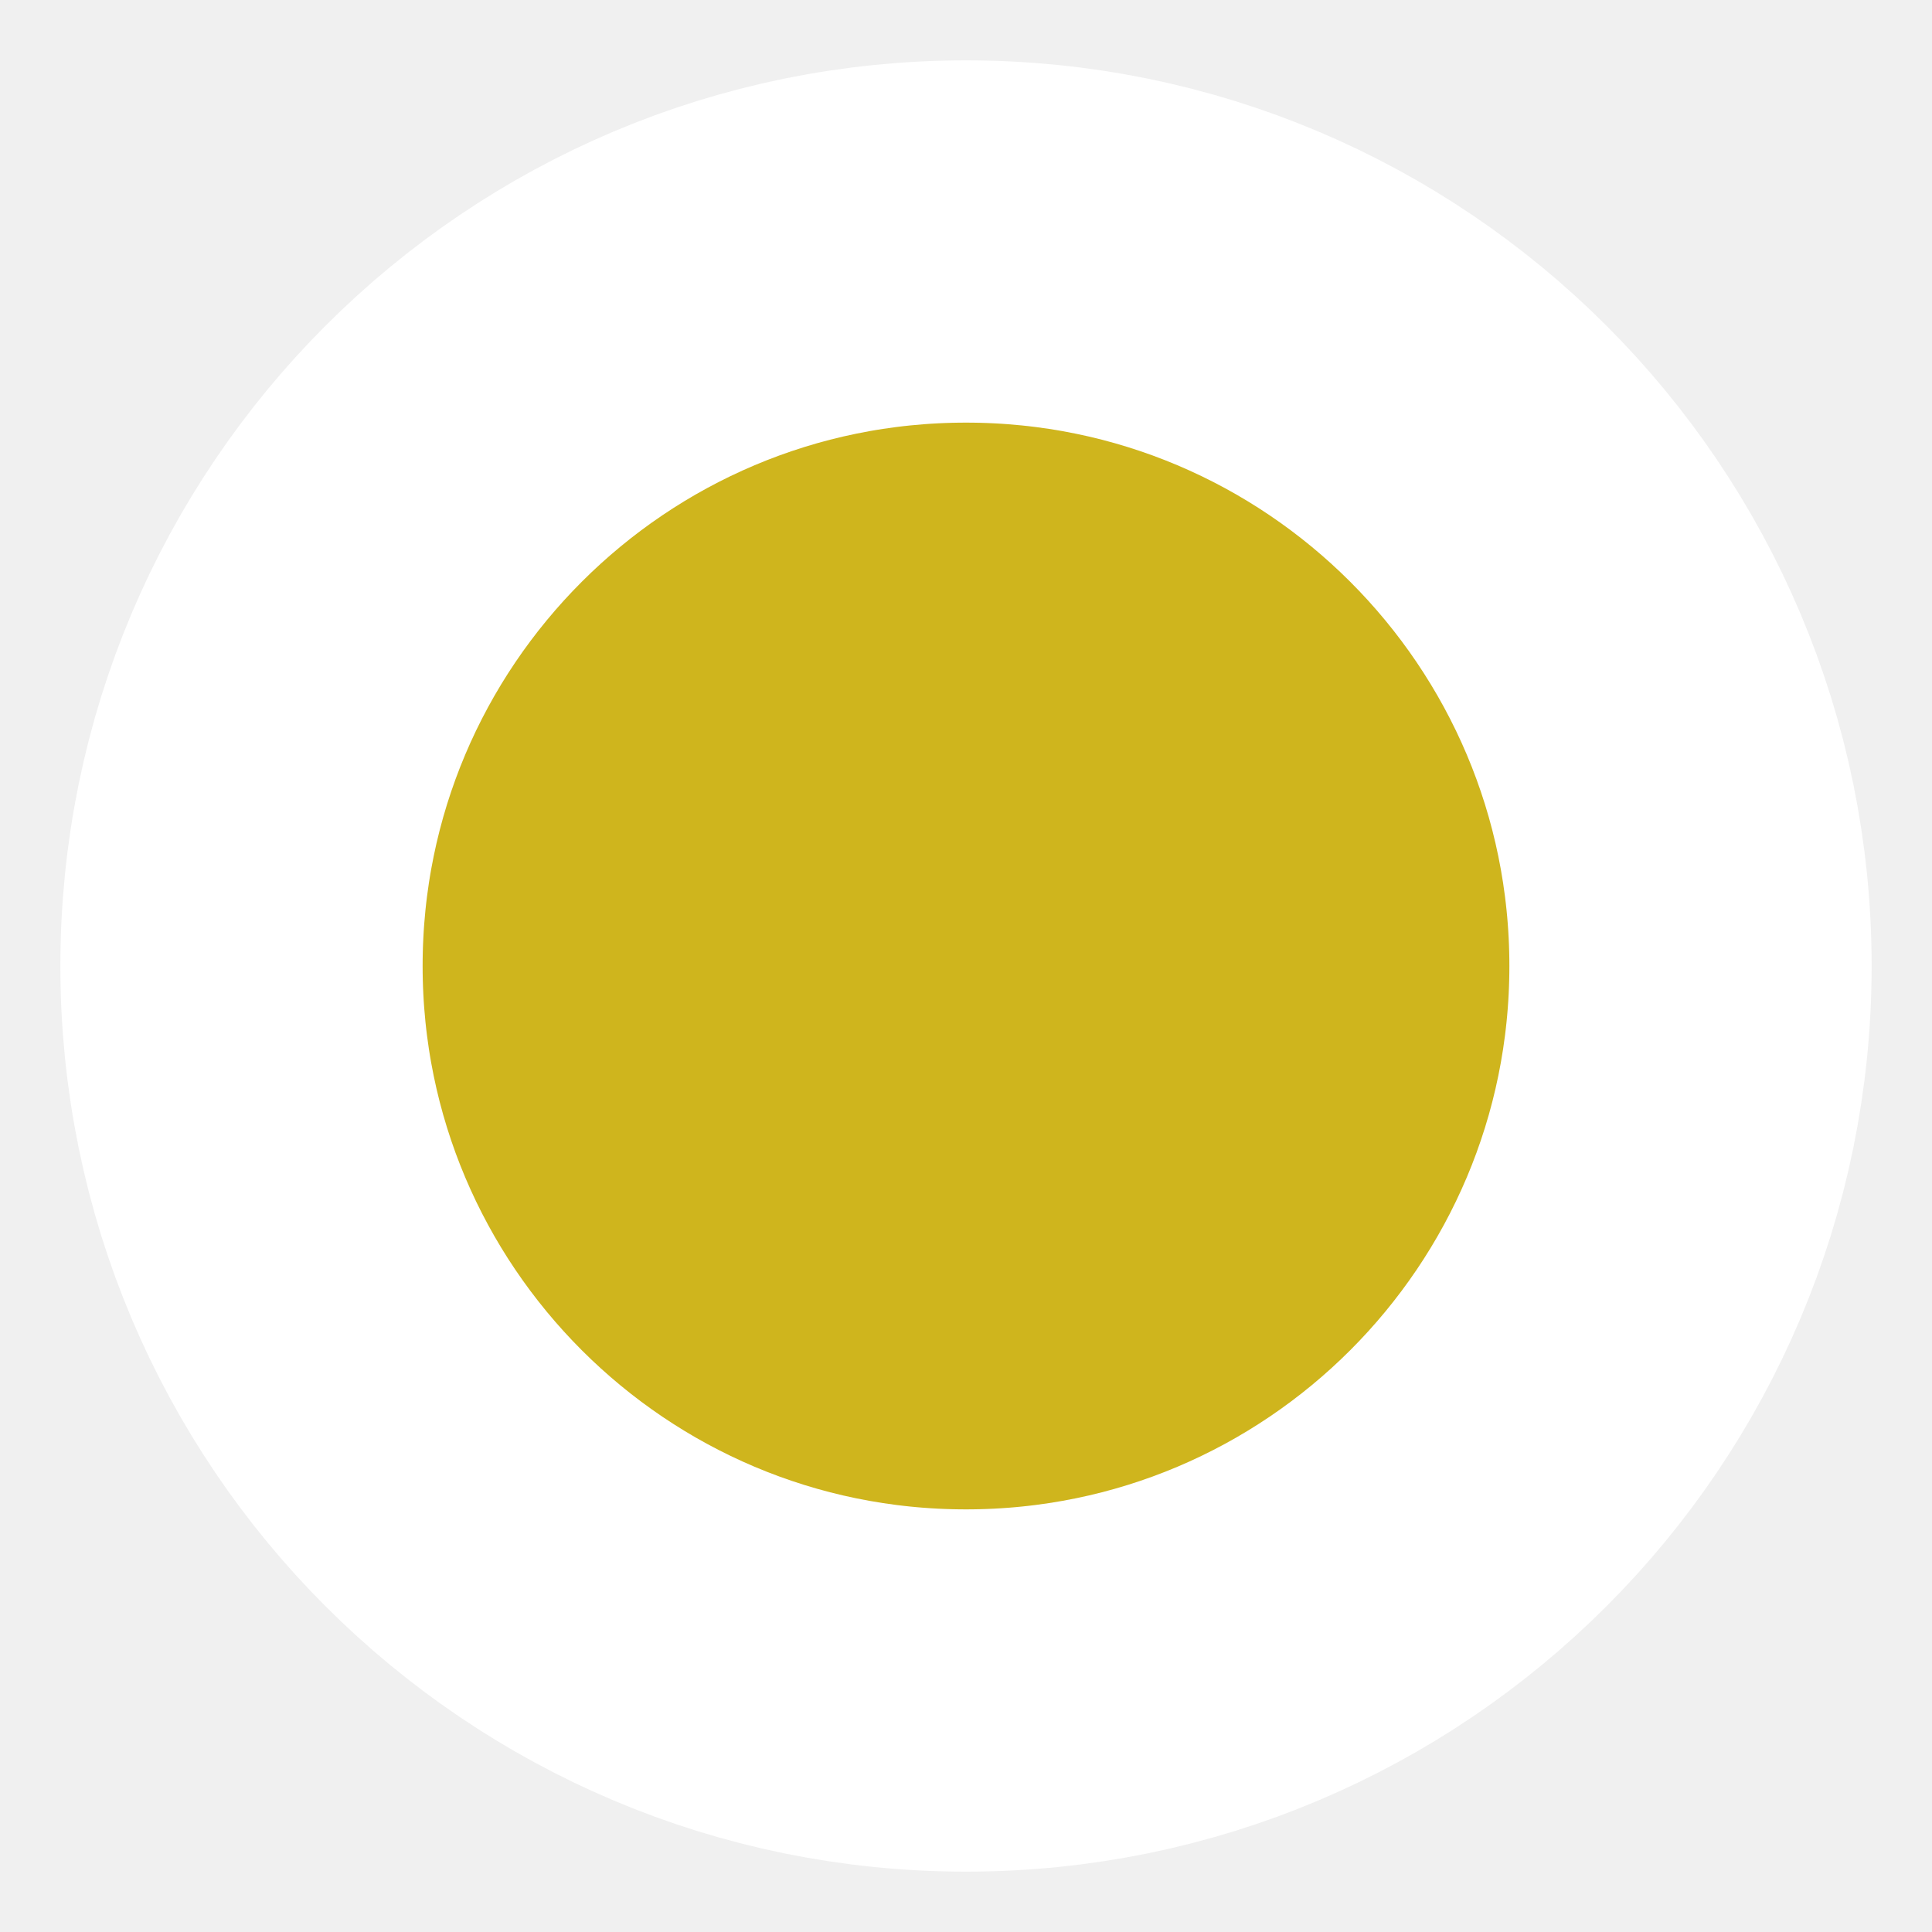
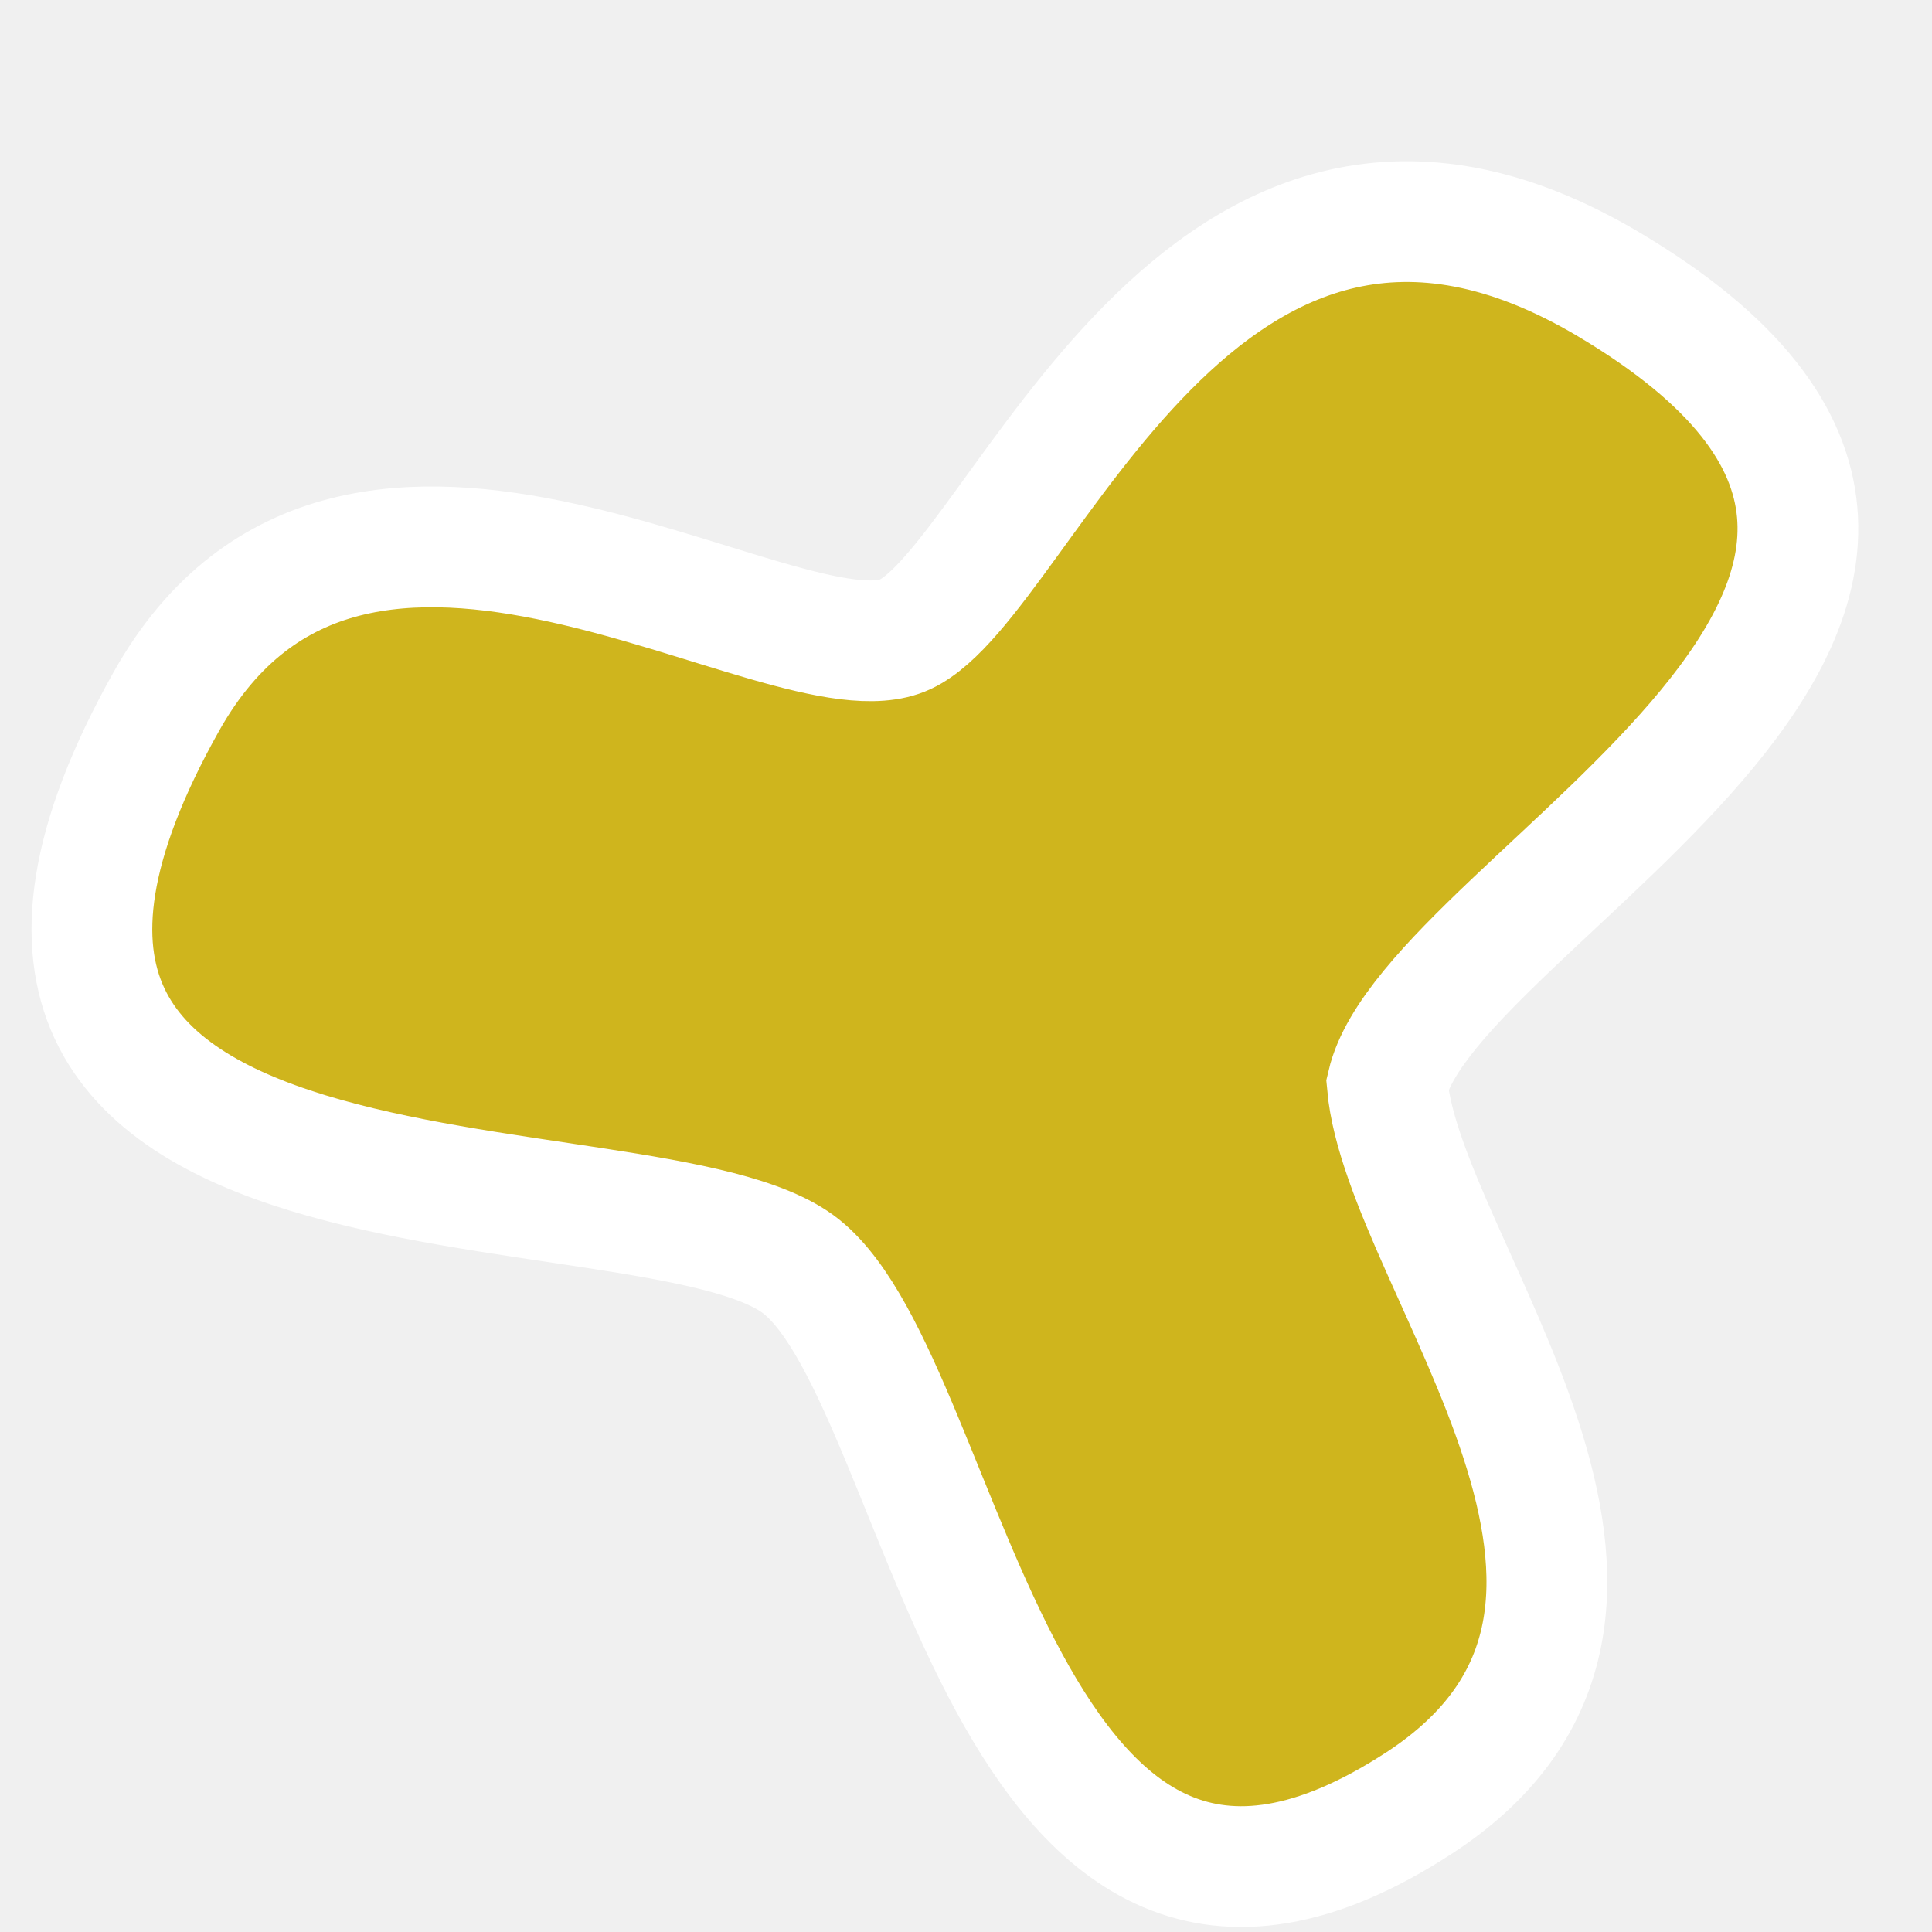
- <svg xmlns="http://www.w3.org/2000/svg" viewBox="0 0 16 16" width="16" height="16">
-   <circle cx="50%" cy="50%" r="6" stroke="white" stroke-width="3" fill="#CFB51D" />
+ <svg xmlns="http://www.w3.org/2000/svg" version="1.1" id="Layer_1" x="0px" y="0px" viewBox="0 0 16 16" enable-background="new 0 0 16 16" xml:space="preserve" height="20" width="20">
+   <path fill="#CFB51D" stroke="#FFFFFF" d="M13.324,2.356c4.255,2.53-1.472,5.073-1.835,6.626c0.135,1.508,2.727,4.345,0.263,5.95  c-3.478,2.265-3.873-3.451-5.116-4.443s-7.909,0.043-5.257-4.682C2.938,3.032,6.519,5.71,7.497,5.253  C8.475,4.795,9.934,0.34,13.324,2.356z" />
</svg>
